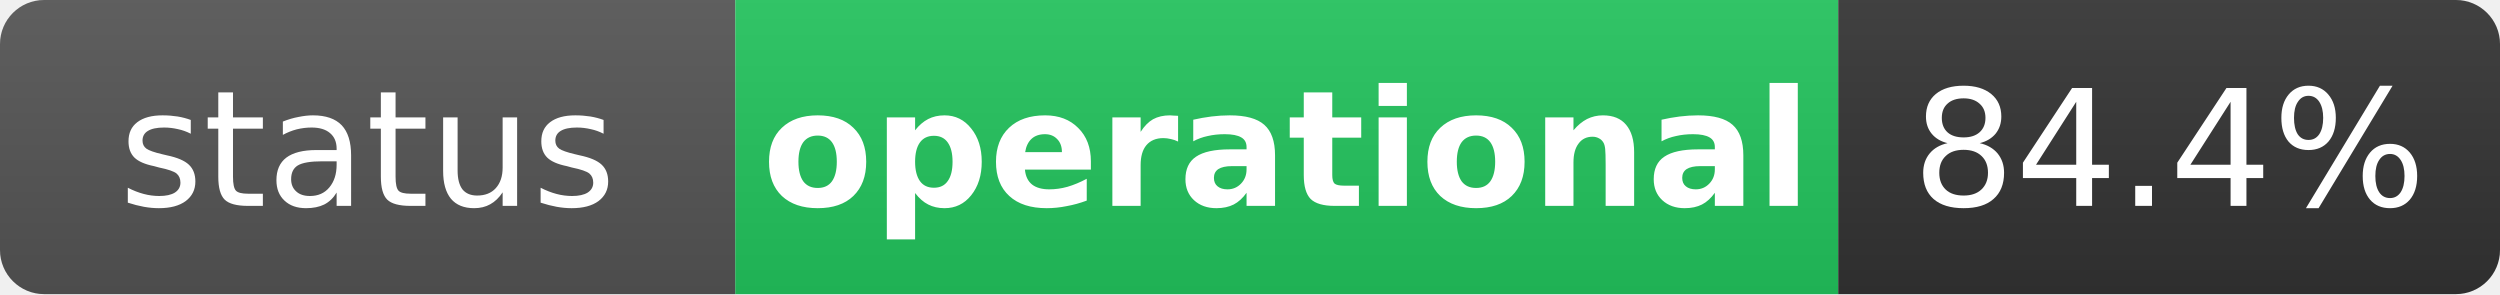
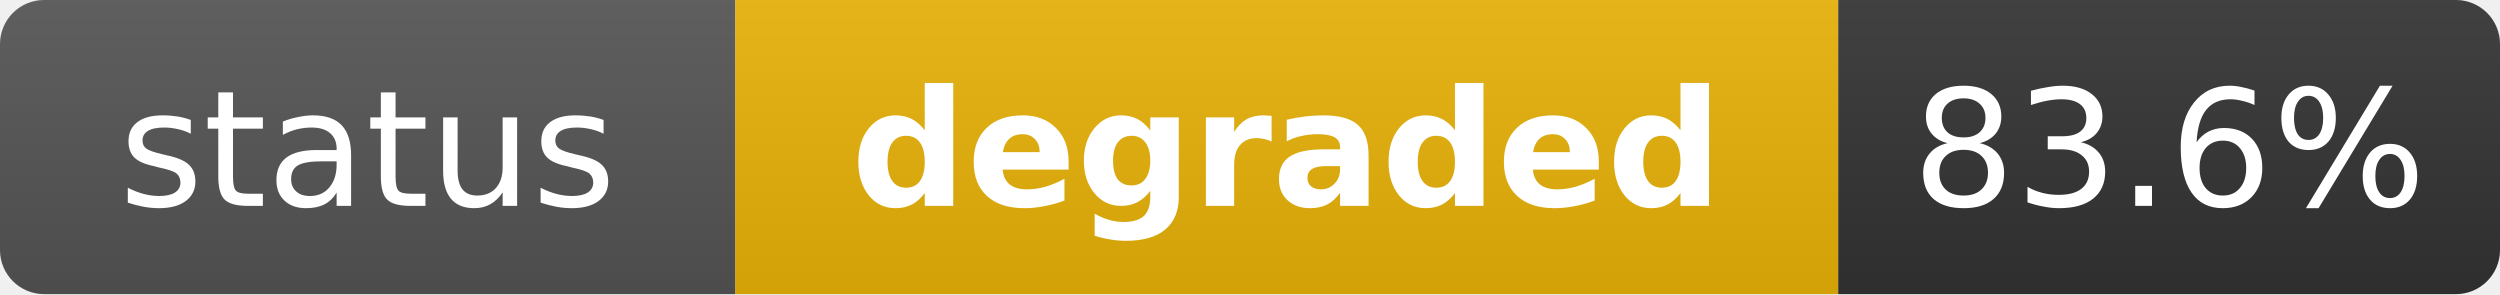
- <svg xmlns="http://www.w3.org/2000/svg" width="170" height="20" role="img" aria-label="status: operational">
+ <svg xmlns="http://www.w3.org/2000/svg" width="170" height="20" role="img" aria-label="status: degraded">
  <linearGradient id="s" x2="0" y2="100%">
    <stop offset="0" stop-color="#bbb" stop-opacity=".1" />
    <stop offset="1" stop-opacity=".1" />
  </linearGradient>
  <clipPath id="r">
    <rect width="170" height="20" rx="3" fill="#fff" />
  </clipPath>
  <g clip-path="url(#r)">
    <rect width="50" height="20" fill="#555" />
-     <rect x="50" width="75" height="20" fill="#22c55e" />
+     <rect x="50" width="75" height="20" fill="#eab308" />
    <rect x="125" width="45" height="20" fill="#333" />
    <rect width="170" height="20" fill="url(#s)" />
  </g>
  <g fill="#fff" text-anchor="middle" font-family="Verdana,Geneva,DejaVu Sans,sans-serif" text-rendering="geometricPrecision" font-size="11">
    <text x="25" y="14" fill="#fff">status</text>
-     <text x="87.5" y="14" fill="#fff" font-weight="bold">operational</text>
-     <text x="147.5" y="14" fill="#fff">84.4%</text>
+     <text x="87.5" y="14" fill="#fff" font-weight="bold">degraded</text>
+     <text x="147.5" y="14" fill="#fff">83.6%</text>
  </g>
</svg>
